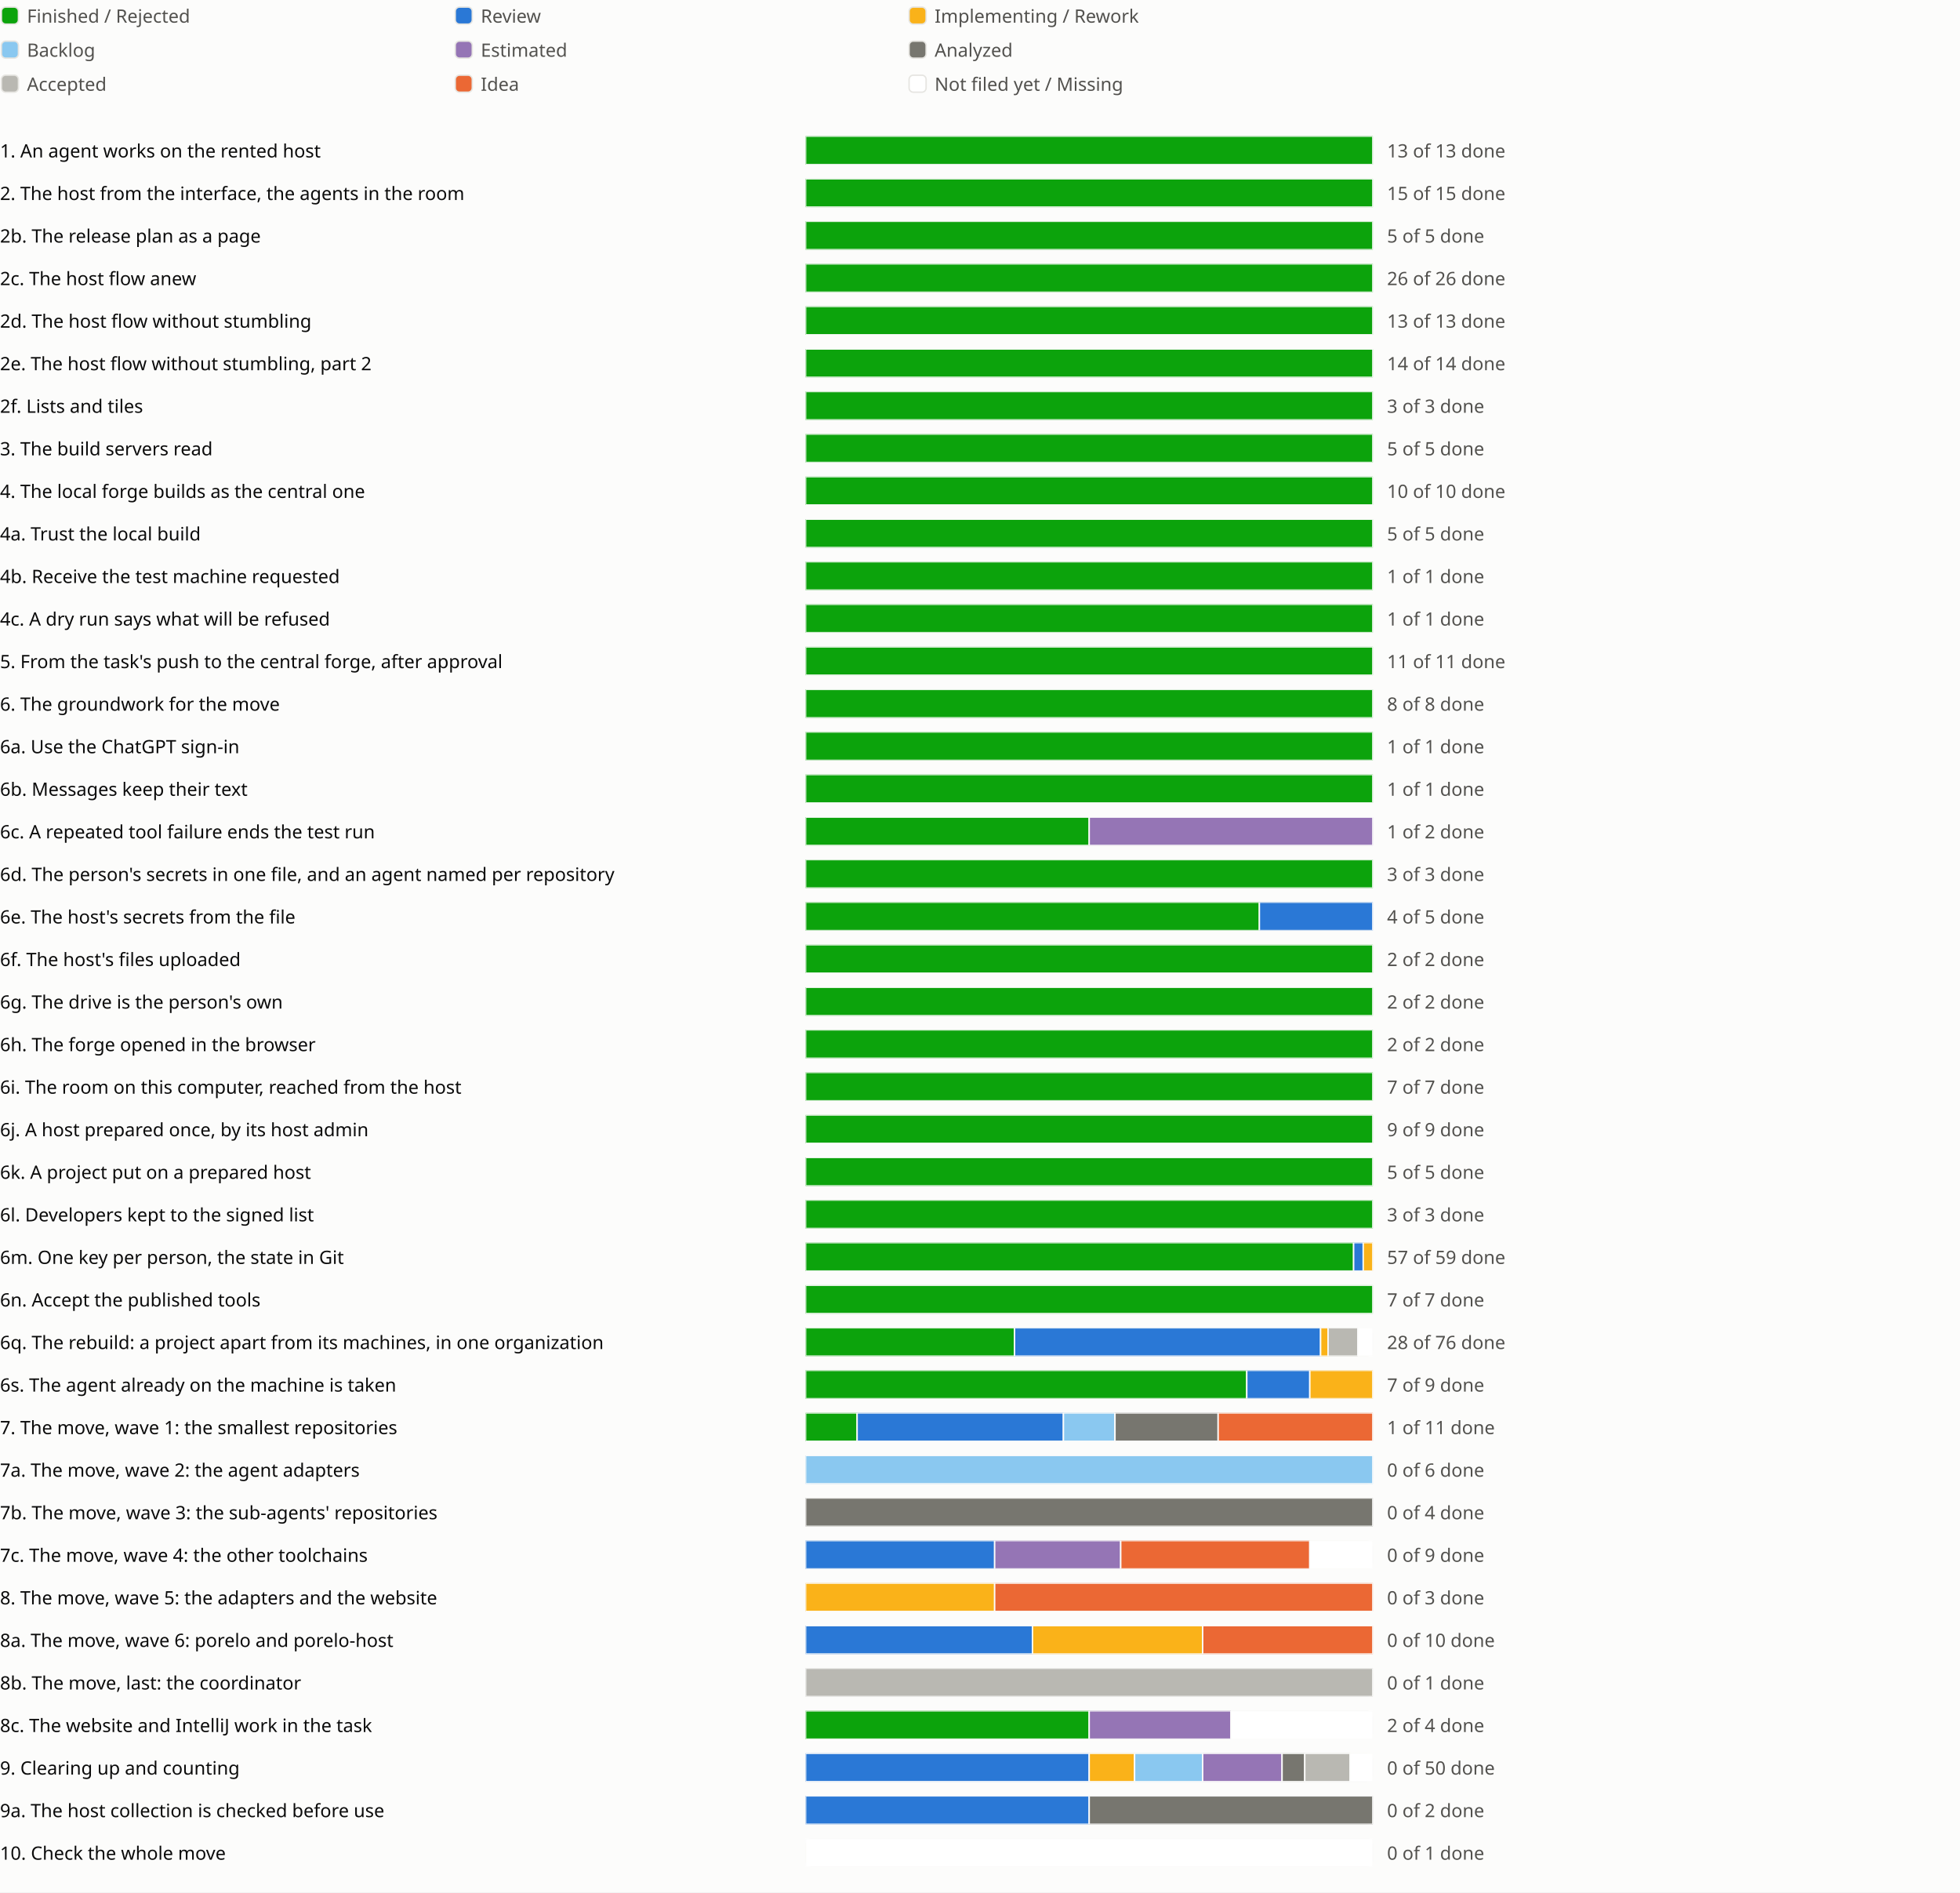
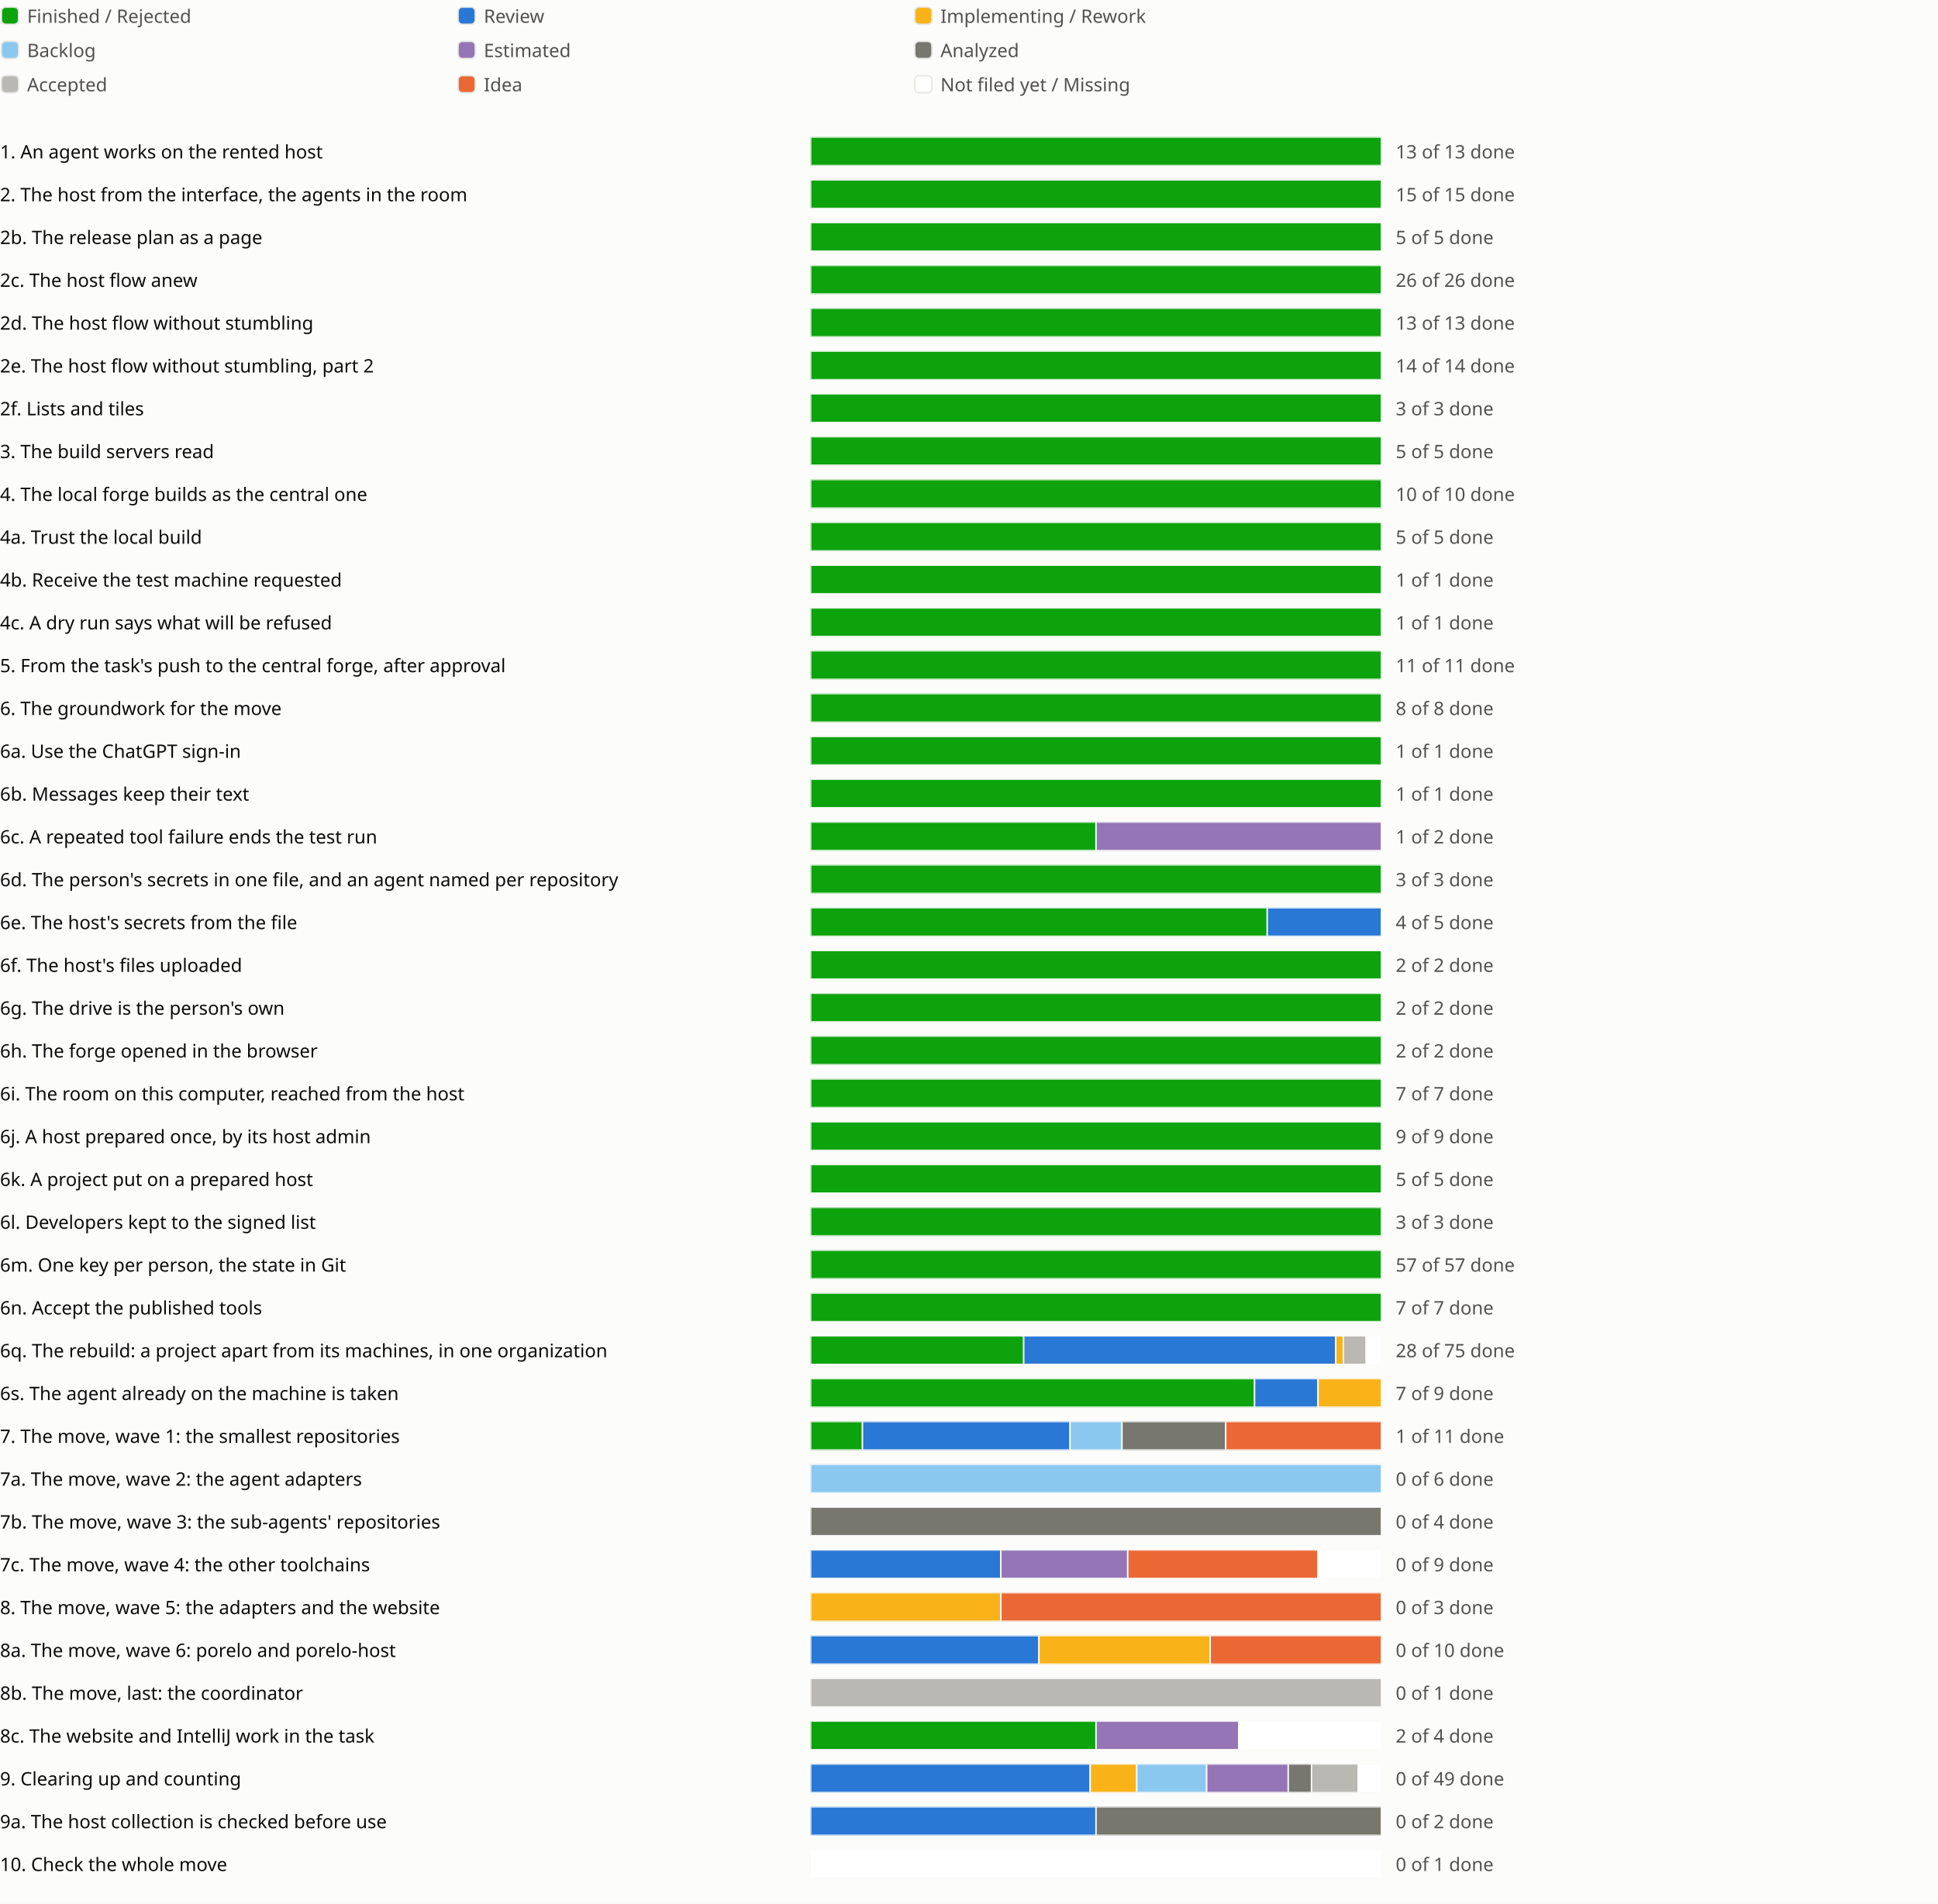
- <svg xmlns="http://www.w3.org/2000/svg" viewBox="0 0 1382 1334" role="img" aria-label="Sprint progress for release 0.6">
+ <svg xmlns="http://www.w3.org/2000/svg" viewBox="0 0 1358 1334" role="img" aria-label="Sprint progress for release 0.6">
  <style>
text{fill:#0b0b0b;font:13px system-ui,sans-serif}.legend{fill:#52514e}
@media (prefers-color-scheme:dark){text{fill:#f0efec}.legend{fill:#c3c2b7}.c-surface{fill:#1a1a19}.c-grid{fill:#383835}.c-backlog{fill:#80bee6}.c-estimated{fill:#b497cf}.c-analyzed{fill:#77766f}.c-accepted{fill:#aaa9a2}.c-review{fill:#3987e5}.c-idea{fill:#d95926}.c-new{fill:#1a1a19}}
</style>
  <rect width="100%" height="100%" fill="#fcfcfb" class="c-surface" />
  <g transform="translate(0 0)">
    <rect x="1" y="5" width="12" height="12" rx="3" fill="#0ca30c" class="c-done" stroke="#e6e5e1" />
    <text class="legend" x="19" y="16">Finished / Rejected</text>
  </g>
  <g transform="translate(320 0)">
    <rect x="1" y="5" width="12" height="12" rx="3" fill="#2a78d6" class="c-review" stroke="#e6e5e1" />
    <text class="legend" x="19" y="16">Review</text>
  </g>
  <g transform="translate(640 0)">
    <rect x="1" y="5" width="12" height="12" rx="3" fill="#fab219" class="c-impl" stroke="#e6e5e1" />
    <text class="legend" x="19" y="16">Implementing / Rework</text>
  </g>
  <g transform="translate(0 24)">
    <rect x="1" y="5" width="12" height="12" rx="3" fill="#8ac8f0" class="c-backlog" stroke="#e6e5e1" />
    <text class="legend" x="19" y="16">Backlog</text>
  </g>
  <g transform="translate(320 24)">
    <rect x="1" y="5" width="12" height="12" rx="3" fill="#9575b5" class="c-estimated" stroke="#e6e5e1" />
    <text class="legend" x="19" y="16">Estimated</text>
  </g>
  <g transform="translate(640 24)">
    <rect x="1" y="5" width="12" height="12" rx="3" fill="#77766f" class="c-analyzed" stroke="#e6e5e1" />
    <text class="legend" x="19" y="16">Analyzed</text>
  </g>
  <g transform="translate(0 48)">
    <rect x="1" y="5" width="12" height="12" rx="3" fill="#b9b8b2" class="c-accepted" stroke="#e6e5e1" />
    <text class="legend" x="19" y="16">Accepted</text>
  </g>
  <g transform="translate(320 48)">
    <rect x="1" y="5" width="12" height="12" rx="3" fill="#eb6834" class="c-idea" stroke="#e6e5e1" />
    <text class="legend" x="19" y="16">Idea</text>
  </g>
  <g transform="translate(640 48)">
    <rect x="1" y="5" width="12" height="12" rx="3" fill="#ffffff" class="c-new" stroke="#e6e5e1" />
    <text class="legend" x="19" y="16">Not filed yet / Missing</text>
  </g>
  <g transform="translate(0 94)">
    <text x="0" y="17">1. An agent works on the rented host</text>
    <svg x="568" width="540" height="24" viewBox="0 0 540 24">
      <svg x="0" y="2" width="400" height="20" viewBox="0 0 400 20">
        <rect width="400" height="20" rx="4" fill="#e6e5e1" class="c-grid" />
        <rect x="0.0" width="400.0" height="20" fill="#0ca30c" class="c-done" stroke="#fcfcfb" />
      </svg>
      <text class="legend" x="410" y="17">13 of 13 done</text>
    </svg>
    <text x="1118" y="17" />
    <text x="1142" y="17" />
    <text x="1166" y="17" />
  </g>
  <g transform="translate(0 124)">
    <text x="0" y="17">2. The host from the interface, the agents in the room</text>
    <svg x="568" width="540" height="24" viewBox="0 0 540 24">
      <svg x="0" y="2" width="400" height="20" viewBox="0 0 400 20">
        <rect width="400" height="20" rx="4" fill="#e6e5e1" class="c-grid" />
        <rect x="0.0" width="400.0" height="20" fill="#0ca30c" class="c-done" stroke="#fcfcfb" />
      </svg>
      <text class="legend" x="410" y="17">15 of 15 done</text>
    </svg>
    <text x="1118" y="17" />
    <text x="1142" y="17" />
  </g>
  <g transform="translate(0 154)">
    <text x="0" y="17">2b. The release plan as a page</text>
    <svg x="568" width="540" height="24" viewBox="0 0 540 24">
      <svg x="0" y="2" width="400" height="20" viewBox="0 0 400 20">
        <rect width="400" height="20" rx="4" fill="#e6e5e1" class="c-grid" />
        <rect x="0.0" width="400.0" height="20" fill="#0ca30c" class="c-done" stroke="#fcfcfb" />
      </svg>
      <text class="legend" x="410" y="17">5 of 5 done</text>
    </svg>
    <text x="1118" y="17" />
    <text x="1142" y="17" />
    <text x="1166" y="17" />
  </g>
  <g transform="translate(0 184)">
    <text x="0" y="17">2c. The host flow anew</text>
    <svg x="568" width="540" height="24" viewBox="0 0 540 24">
      <svg x="0" y="2" width="400" height="20" viewBox="0 0 400 20">
        <rect width="400" height="20" rx="4" fill="#e6e5e1" class="c-grid" />
        <rect x="0.0" width="400.0" height="20" fill="#0ca30c" class="c-done" stroke="#fcfcfb" />
      </svg>
      <text class="legend" x="410" y="17">26 of 26 done</text>
    </svg>
    <text x="1118" y="17" />
    <text x="1142" y="17" />
    <text x="1166" y="17" />
    <text x="1190" y="17" />
  </g>
  <g transform="translate(0 214)">
    <text x="0" y="17">2d. The host flow without stumbling</text>
    <svg x="568" width="540" height="24" viewBox="0 0 540 24">
      <svg x="0" y="2" width="400" height="20" viewBox="0 0 400 20">
        <rect width="400" height="20" rx="4" fill="#e6e5e1" class="c-grid" />
        <rect x="0.0" width="400.0" height="20" fill="#0ca30c" class="c-done" stroke="#fcfcfb" />
      </svg>
      <text class="legend" x="410" y="17">13 of 13 done</text>
    </svg>
    <text x="1118" y="17" />
    <text x="1142" y="17" />
    <text x="1166" y="17" />
    <text x="1190" y="17" />
    <text x="1214" y="17" />
  </g>
  <g transform="translate(0 244)">
    <text x="0" y="17">2e. The host flow without stumbling, part 2</text>
    <svg x="568" width="540" height="24" viewBox="0 0 540 24">
      <svg x="0" y="2" width="400" height="20" viewBox="0 0 400 20">
        <rect width="400" height="20" rx="4" fill="#e6e5e1" class="c-grid" />
        <rect x="0.0" width="400.0" height="20" fill="#0ca30c" class="c-done" stroke="#fcfcfb" />
      </svg>
      <text class="legend" x="410" y="17">14 of 14 done</text>
    </svg>
    <text x="1118" y="17" />
    <text x="1142" y="17" />
    <text x="1166" y="17" />
  </g>
  <g transform="translate(0 274)">
    <text x="0" y="17">2f. Lists and tiles</text>
    <svg x="568" width="540" height="24" viewBox="0 0 540 24">
      <svg x="0" y="2" width="400" height="20" viewBox="0 0 400 20">
        <rect width="400" height="20" rx="4" fill="#e6e5e1" class="c-grid" />
        <rect x="0.0" width="400.0" height="20" fill="#0ca30c" class="c-done" stroke="#fcfcfb" />
      </svg>
      <text class="legend" x="410" y="17">3 of 3 done</text>
    </svg>
    <text x="1118" y="17" />
    <text x="1142" y="17" />
  </g>
  <g transform="translate(0 304)">
    <text x="0" y="17">3. The build servers read</text>
    <svg x="568" width="540" height="24" viewBox="0 0 540 24">
      <svg x="0" y="2" width="400" height="20" viewBox="0 0 400 20">
        <rect width="400" height="20" rx="4" fill="#e6e5e1" class="c-grid" />
        <rect x="0.0" width="400.0" height="20" fill="#0ca30c" class="c-done" stroke="#fcfcfb" />
      </svg>
      <text class="legend" x="410" y="17">5 of 5 done</text>
    </svg>
    <text x="1118" y="17" />
    <text x="1142" y="17" />
    <text x="1166" y="17" />
  </g>
  <g transform="translate(0 334)">
    <text x="0" y="17">4. The local forge builds as the central one</text>
    <svg x="568" width="540" height="24" viewBox="0 0 540 24">
      <svg x="0" y="2" width="400" height="20" viewBox="0 0 400 20">
        <rect width="400" height="20" rx="4" fill="#e6e5e1" class="c-grid" />
        <rect x="0.0" width="400.0" height="20" fill="#0ca30c" class="c-done" stroke="#fcfcfb" />
      </svg>
      <text class="legend" x="410" y="17">10 of 10 done</text>
    </svg>
    <text x="1118" y="17" />
    <text x="1142" y="17" />
  </g>
  <g transform="translate(0 364)">
    <text x="0" y="17">4a. Trust the local build</text>
    <svg x="568" width="540" height="24" viewBox="0 0 540 24">
      <svg x="0" y="2" width="400" height="20" viewBox="0 0 400 20">
        <rect width="400" height="20" rx="4" fill="#e6e5e1" class="c-grid" />
        <rect x="0.0" width="400.0" height="20" fill="#0ca30c" class="c-done" stroke="#fcfcfb" />
      </svg>
      <text class="legend" x="410" y="17">5 of 5 done</text>
    </svg>
    <text x="1118" y="17" />
  </g>
  <g transform="translate(0 394)">
    <text x="0" y="17">4b. Receive the test machine requested</text>
    <svg x="568" width="540" height="24" viewBox="0 0 540 24">
      <svg x="0" y="2" width="400" height="20" viewBox="0 0 400 20">
        <rect width="400" height="20" rx="4" fill="#e6e5e1" class="c-grid" />
        <rect x="0.0" width="400.0" height="20" fill="#0ca30c" class="c-done" stroke="#fcfcfb" />
      </svg>
      <text class="legend" x="410" y="17">1 of 1 done</text>
    </svg>
    <text x="1118" y="17" />
  </g>
  <g transform="translate(0 424)">
    <text x="0" y="17">4c. A dry run says what will be refused</text>
    <svg x="568" width="540" height="24" viewBox="0 0 540 24">
      <svg x="0" y="2" width="400" height="20" viewBox="0 0 400 20">
        <rect width="400" height="20" rx="4" fill="#e6e5e1" class="c-grid" />
        <rect x="0.0" width="400.0" height="20" fill="#0ca30c" class="c-done" stroke="#fcfcfb" />
      </svg>
      <text class="legend" x="410" y="17">1 of 1 done</text>
    </svg>
    <text x="1118" y="17" />
  </g>
  <g transform="translate(0 454)">
    <text x="0" y="17">5. From the task's push to the central forge, after approval</text>
    <svg x="568" width="540" height="24" viewBox="0 0 540 24">
      <svg x="0" y="2" width="400" height="20" viewBox="0 0 400 20">
        <rect width="400" height="20" rx="4" fill="#e6e5e1" class="c-grid" />
        <rect x="0.0" width="400.0" height="20" fill="#0ca30c" class="c-done" stroke="#fcfcfb" />
      </svg>
      <text class="legend" x="410" y="17">11 of 11 done</text>
    </svg>
    <text x="1118" y="17" />
    <text x="1142" y="17" />
  </g>
  <g transform="translate(0 484)">
    <text x="0" y="17">6. The groundwork for the move</text>
    <svg x="568" width="540" height="24" viewBox="0 0 540 24">
      <svg x="0" y="2" width="400" height="20" viewBox="0 0 400 20">
        <rect width="400" height="20" rx="4" fill="#e6e5e1" class="c-grid" />
        <rect x="0.0" width="400.0" height="20" fill="#0ca30c" class="c-done" stroke="#fcfcfb" />
      </svg>
      <text class="legend" x="410" y="17">8 of 8 done</text>
    </svg>
    <text x="1118" y="17" />
    <text x="1142" y="17" />
  </g>
  <g transform="translate(0 514)">
    <text x="0" y="17">6a. Use the ChatGPT sign-in</text>
    <svg x="568" width="540" height="24" viewBox="0 0 540 24">
      <svg x="0" y="2" width="400" height="20" viewBox="0 0 400 20">
        <rect width="400" height="20" rx="4" fill="#e6e5e1" class="c-grid" />
        <rect x="0.0" width="400.0" height="20" fill="#0ca30c" class="c-done" stroke="#fcfcfb" />
      </svg>
      <text class="legend" x="410" y="17">1 of 1 done</text>
    </svg>
    <text x="1118" y="17" />
  </g>
  <g transform="translate(0 544)">
    <text x="0" y="17">6b. Messages keep their text</text>
    <svg x="568" width="540" height="24" viewBox="0 0 540 24">
      <svg x="0" y="2" width="400" height="20" viewBox="0 0 400 20">
        <rect width="400" height="20" rx="4" fill="#e6e5e1" class="c-grid" />
        <rect x="0.0" width="400.0" height="20" fill="#0ca30c" class="c-done" stroke="#fcfcfb" />
      </svg>
      <text class="legend" x="410" y="17">1 of 1 done</text>
    </svg>
    <text x="1118" y="17" />
  </g>
  <g transform="translate(0 574)">
    <text x="0" y="17">6c. A repeated tool failure ends the test run</text>
    <svg x="568" width="540" height="24" viewBox="0 0 540 24">
      <svg x="0" y="2" width="400" height="20" viewBox="0 0 400 20">
        <rect width="400" height="20" rx="4" fill="#e6e5e1" class="c-grid" />
        <rect x="0.0" width="200.0" height="20" fill="#0ca30c" class="c-done" stroke="#fcfcfb" />
        <rect x="200.0" width="200.0" height="20" fill="#9575b5" class="c-estimated" stroke="#fcfcfb" />
      </svg>
      <text class="legend" x="410" y="17">1 of 2 done</text>
    </svg>
    <text x="1118" y="17" />
  </g>
  <g transform="translate(0 604)">
    <text x="0" y="17">6d. The person's secrets in one file, and an agent named per repository</text>
    <svg x="568" width="540" height="24" viewBox="0 0 540 24">
      <svg x="0" y="2" width="400" height="20" viewBox="0 0 400 20">
        <rect width="400" height="20" rx="4" fill="#e6e5e1" class="c-grid" />
        <rect x="0.0" width="400.0" height="20" fill="#0ca30c" class="c-done" stroke="#fcfcfb" />
      </svg>
      <text class="legend" x="410" y="17">3 of 3 done</text>
    </svg>
    <text x="1118" y="17" />
    <text x="1142" y="17" />
  </g>
  <g transform="translate(0 634)">
    <text x="0" y="17">6e. The host's secrets from the file</text>
    <svg x="568" width="540" height="24" viewBox="0 0 540 24">
      <svg x="0" y="2" width="400" height="20" viewBox="0 0 400 20">
        <rect width="400" height="20" rx="4" fill="#e6e5e1" class="c-grid" />
        <rect x="0.0" width="320.0" height="20" fill="#0ca30c" class="c-done" stroke="#fcfcfb" />
        <rect x="320.0" width="80.0" height="20" fill="#2a78d6" class="c-review" stroke="#fcfcfb" />
      </svg>
      <text class="legend" x="410" y="17">4 of 5 done</text>
    </svg>
    <text x="1118" y="17" />
  </g>
  <g transform="translate(0 664)">
    <text x="0" y="17">6f. The host's files uploaded</text>
    <svg x="568" width="540" height="24" viewBox="0 0 540 24">
      <svg x="0" y="2" width="400" height="20" viewBox="0 0 400 20">
        <rect width="400" height="20" rx="4" fill="#e6e5e1" class="c-grid" />
        <rect x="0.0" width="400.0" height="20" fill="#0ca30c" class="c-done" stroke="#fcfcfb" />
      </svg>
      <text class="legend" x="410" y="17">2 of 2 done</text>
    </svg>
    <text x="1118" y="17" />
  </g>
  <g transform="translate(0 694)">
    <text x="0" y="17">6g. The drive is the person's own</text>
    <svg x="568" width="540" height="24" viewBox="0 0 540 24">
      <svg x="0" y="2" width="400" height="20" viewBox="0 0 400 20">
        <rect width="400" height="20" rx="4" fill="#e6e5e1" class="c-grid" />
        <rect x="0.0" width="400.0" height="20" fill="#0ca30c" class="c-done" stroke="#fcfcfb" />
      </svg>
      <text class="legend" x="410" y="17">2 of 2 done</text>
    </svg>
    <text x="1118" y="17" />
  </g>
  <g transform="translate(0 724)">
    <text x="0" y="17">6h. The forge opened in the browser</text>
    <svg x="568" width="540" height="24" viewBox="0 0 540 24">
      <svg x="0" y="2" width="400" height="20" viewBox="0 0 400 20">
        <rect width="400" height="20" rx="4" fill="#e6e5e1" class="c-grid" />
        <rect x="0.0" width="400.0" height="20" fill="#0ca30c" class="c-done" stroke="#fcfcfb" />
      </svg>
      <text class="legend" x="410" y="17">2 of 2 done</text>
    </svg>
    <text x="1118" y="17" />
  </g>
  <g transform="translate(0 754)">
    <text x="0" y="17">6i. The room on this computer, reached from the host</text>
    <svg x="568" width="540" height="24" viewBox="0 0 540 24">
      <svg x="0" y="2" width="400" height="20" viewBox="0 0 400 20">
        <rect width="400" height="20" rx="4" fill="#e6e5e1" class="c-grid" />
        <rect x="0.0" width="400.0" height="20" fill="#0ca30c" class="c-done" stroke="#fcfcfb" />
      </svg>
      <text class="legend" x="410" y="17">7 of 7 done</text>
    </svg>
    <text x="1118" y="17" />
    <text x="1142" y="17" />
  </g>
  <g transform="translate(0 784)">
    <text x="0" y="17">6j. A host prepared once, by its host admin</text>
    <svg x="568" width="540" height="24" viewBox="0 0 540 24">
      <svg x="0" y="2" width="400" height="20" viewBox="0 0 400 20">
        <rect width="400" height="20" rx="4" fill="#e6e5e1" class="c-grid" />
        <rect x="0.0" width="400.0" height="20" fill="#0ca30c" class="c-done" stroke="#fcfcfb" />
      </svg>
      <text class="legend" x="410" y="17">9 of 9 done</text>
    </svg>
    <text x="1118" y="17" />
    <text x="1142" y="17" />
  </g>
  <g transform="translate(0 814)">
    <text x="0" y="17">6k. A project put on a prepared host</text>
    <svg x="568" width="540" height="24" viewBox="0 0 540 24">
      <svg x="0" y="2" width="400" height="20" viewBox="0 0 400 20">
        <rect width="400" height="20" rx="4" fill="#e6e5e1" class="c-grid" />
        <rect x="0.0" width="400.0" height="20" fill="#0ca30c" class="c-done" stroke="#fcfcfb" />
      </svg>
      <text class="legend" x="410" y="17">5 of 5 done</text>
    </svg>
    <text x="1118" y="17" />
  </g>
  <g transform="translate(0 844)">
    <text x="0" y="17">6l. Developers kept to the signed list</text>
    <svg x="568" width="540" height="24" viewBox="0 0 540 24">
      <svg x="0" y="2" width="400" height="20" viewBox="0 0 400 20">
        <rect width="400" height="20" rx="4" fill="#e6e5e1" class="c-grid" />
        <rect x="0.0" width="400.0" height="20" fill="#0ca30c" class="c-done" stroke="#fcfcfb" />
      </svg>
      <text class="legend" x="410" y="17">3 of 3 done</text>
    </svg>
    <text x="1118" y="17" />
  </g>
  <g transform="translate(0 874)">
    <text x="0" y="17">6m. One key per person, the state in Git</text>
    <svg x="568" width="540" height="24" viewBox="0 0 540 24">
      <svg x="0" y="2" width="400" height="20" viewBox="0 0 400 20">
        <rect width="400" height="20" rx="4" fill="#e6e5e1" class="c-grid" />
-         <rect x="0.0" width="386.441" height="20" fill="#0ca30c" class="c-done" stroke="#fcfcfb" />
-         <rect x="386.441" width="6.78" height="20" fill="#2a78d6" class="c-review" stroke="#fcfcfb" />
-         <rect x="393.22" width="6.78" height="20" fill="#fab219" class="c-impl" stroke="#fcfcfb" />
-       </svg>
-       <text class="legend" x="410" y="17">57 of 59 done</text>
+         <rect x="0.0" width="400.0" height="20" fill="#0ca30c" class="c-done" stroke="#fcfcfb" />
+       </svg>
+       <text class="legend" x="410" y="17">57 of 57 done</text>
    </svg>
    <text x="1118" y="17" />
    <text x="1142" y="17" />
    <text x="1166" y="17" />
    <text x="1190" y="17" />
    <text x="1214" y="17" />
    <text x="1238" y="17" />
    <text x="1262" y="17" />
  </g>
  <g transform="translate(0 904)">
    <text x="0" y="17">6n. Accept the published tools</text>
    <svg x="568" width="540" height="24" viewBox="0 0 540 24">
      <svg x="0" y="2" width="400" height="20" viewBox="0 0 400 20">
        <rect width="400" height="20" rx="4" fill="#e6e5e1" class="c-grid" />
        <rect x="0.0" width="400.0" height="20" fill="#0ca30c" class="c-done" stroke="#fcfcfb" />
      </svg>
      <text class="legend" x="410" y="17">7 of 7 done</text>
    </svg>
    <text x="1118" y="17" />
    <text x="1142" y="17" />
    <text x="1166" y="17" />
    <text x="1190" y="17" />
  </g>
  <g transform="translate(0 934)">
    <text x="0" y="17">6q. The rebuild: a project apart from its machines, in one organization</text>
    <svg x="568" width="540" height="24" viewBox="0 0 540 24">
      <svg x="0" y="2" width="400" height="20" viewBox="0 0 400 20">
        <rect width="400" height="20" rx="4" fill="#e6e5e1" class="c-grid" />
-         <rect x="0.0" width="147.368" height="20" fill="#0ca30c" class="c-done" stroke="#fcfcfb" />
-         <rect x="147.368" width="215.789" height="20" fill="#2a78d6" class="c-review" stroke="#fcfcfb" />
-         <rect x="363.158" width="5.263" height="20" fill="#fab219" class="c-impl" stroke="#fcfcfb" />
-         <rect x="368.421" width="21.053" height="20" fill="#b9b8b2" class="c-accepted" stroke="#fcfcfb" />
-         <rect x="389.474" width="10.526" height="20" fill="#ffffff" class="c-new" stroke="#fcfcfb" />
-       </svg>
-       <text class="legend" x="410" y="17">28 of 76 done</text>
+         <rect x="0.0" width="149.333" height="20" fill="#0ca30c" class="c-done" stroke="#fcfcfb" />
+         <rect x="149.333" width="218.667" height="20" fill="#2a78d6" class="c-review" stroke="#fcfcfb" />
+         <rect x="368.0" width="5.333" height="20" fill="#fab219" class="c-impl" stroke="#fcfcfb" />
+         <rect x="373.333" width="16.0" height="20" fill="#b9b8b2" class="c-accepted" stroke="#fcfcfb" />
+         <rect x="389.333" width="10.667" height="20" fill="#ffffff" class="c-new" stroke="#fcfcfb" />
+       </svg>
+       <text class="legend" x="410" y="17">28 of 75 done</text>
    </svg>
    <text x="1118" y="17" />
    <text x="1142" y="17" />
    <text x="1166" y="17" />
    <text x="1190" y="17" />
    <text x="1214" y="17" />
    <text x="1238" y="17" />
    <text x="1262" y="17" />
    <text x="1286" y="17" />
  </g>
  <g transform="translate(0 964)">
    <text x="0" y="17">6s. The agent already on the machine is taken</text>
    <svg x="568" width="540" height="24" viewBox="0 0 540 24">
      <svg x="0" y="2" width="400" height="20" viewBox="0 0 400 20">
        <rect width="400" height="20" rx="4" fill="#e6e5e1" class="c-grid" />
        <rect x="0.0" width="311.111" height="20" fill="#0ca30c" class="c-done" stroke="#fcfcfb" />
        <rect x="311.111" width="44.444" height="20" fill="#2a78d6" class="c-review" stroke="#fcfcfb" />
        <rect x="355.556" width="44.444" height="20" fill="#fab219" class="c-impl" stroke="#fcfcfb" />
      </svg>
      <text class="legend" x="410" y="17">7 of 9 done</text>
    </svg>
    <text x="1118" y="17" />
    <text x="1142" y="17" />
  </g>
  <g transform="translate(0 994)">
    <text x="0" y="17">7. The move, wave 1: the smallest repositories</text>
    <svg x="568" width="540" height="24" viewBox="0 0 540 24">
      <svg x="0" y="2" width="400" height="20" viewBox="0 0 400 20">
        <rect width="400" height="20" rx="4" fill="#e6e5e1" class="c-grid" />
        <rect x="0.0" width="36.364" height="20" fill="#0ca30c" class="c-done" stroke="#fcfcfb" />
        <rect x="36.364" width="145.455" height="20" fill="#2a78d6" class="c-review" stroke="#fcfcfb" />
        <rect x="181.818" width="36.364" height="20" fill="#8ac8f0" class="c-backlog" stroke="#fcfcfb" />
        <rect x="218.182" width="72.727" height="20" fill="#77766f" class="c-analyzed" stroke="#fcfcfb" />
        <rect x="290.909" width="109.091" height="20" fill="#eb6834" class="c-idea" stroke="#fcfcfb" />
      </svg>
      <text class="legend" x="410" y="17">1 of 11 done</text>
    </svg>
    <text x="1118" y="17" />
    <text x="1142" y="17" />
    <text x="1166" y="17" />
    <text x="1190" y="17" />
    <text x="1214" y="17" />
    <text x="1238" y="17" />
  </g>
  <g transform="translate(0 1024)">
    <text x="0" y="17">7a. The move, wave 2: the agent adapters</text>
    <svg x="568" width="540" height="24" viewBox="0 0 540 24">
      <svg x="0" y="2" width="400" height="20" viewBox="0 0 400 20">
        <rect width="400" height="20" rx="4" fill="#e6e5e1" class="c-grid" />
        <rect x="0.0" width="400.0" height="20" fill="#8ac8f0" class="c-backlog" stroke="#fcfcfb" />
      </svg>
      <text class="legend" x="410" y="17">0 of 6 done</text>
    </svg>
    <text x="1118" y="17" />
  </g>
  <g transform="translate(0 1054)">
    <text x="0" y="17">7b. The move, wave 3: the sub-agents' repositories</text>
    <svg x="568" width="540" height="24" viewBox="0 0 540 24">
      <svg x="0" y="2" width="400" height="20" viewBox="0 0 400 20">
        <rect width="400" height="20" rx="4" fill="#e6e5e1" class="c-grid" />
        <rect x="0.0" width="400.0" height="20" fill="#77766f" class="c-analyzed" stroke="#fcfcfb" />
      </svg>
      <text class="legend" x="410" y="17">0 of 4 done</text>
    </svg>
    <text x="1118" y="17" />
  </g>
  <g transform="translate(0 1084)">
    <text x="0" y="17">7c. The move, wave 4: the other toolchains</text>
    <svg x="568" width="540" height="24" viewBox="0 0 540 24">
      <svg x="0" y="2" width="400" height="20" viewBox="0 0 400 20">
        <rect width="400" height="20" rx="4" fill="#e6e5e1" class="c-grid" />
        <rect x="0.0" width="133.333" height="20" fill="#2a78d6" class="c-review" stroke="#fcfcfb" />
        <rect x="133.333" width="88.889" height="20" fill="#9575b5" class="c-estimated" stroke="#fcfcfb" />
        <rect x="222.222" width="133.333" height="20" fill="#eb6834" class="c-idea" stroke="#fcfcfb" />
        <rect x="355.556" width="44.444" height="20" fill="#ffffff" class="c-new" stroke="#fcfcfb" />
      </svg>
      <text class="legend" x="410" y="17">0 of 9 done</text>
    </svg>
    <text x="1118" y="17" />
    <text x="1142" y="17" />
    <text x="1166" y="17" />
  </g>
  <g transform="translate(0 1114)">
    <text x="0" y="17">8. The move, wave 5: the adapters and the website</text>
    <svg x="568" width="540" height="24" viewBox="0 0 540 24">
      <svg x="0" y="2" width="400" height="20" viewBox="0 0 400 20">
        <rect width="400" height="20" rx="4" fill="#e6e5e1" class="c-grid" />
        <rect x="0.0" width="133.333" height="20" fill="#fab219" class="c-impl" stroke="#fcfcfb" />
        <rect x="133.333" width="266.667" height="20" fill="#eb6834" class="c-idea" stroke="#fcfcfb" />
      </svg>
      <text class="legend" x="410" y="17">0 of 3 done</text>
    </svg>
    <text x="1118" y="17" />
  </g>
  <g transform="translate(0 1144)">
    <text x="0" y="17">8a. The move, wave 6: porelo and porelo-host</text>
    <svg x="568" width="540" height="24" viewBox="0 0 540 24">
      <svg x="0" y="2" width="400" height="20" viewBox="0 0 400 20">
        <rect width="400" height="20" rx="4" fill="#e6e5e1" class="c-grid" />
        <rect x="0.0" width="160.0" height="20" fill="#2a78d6" class="c-review" stroke="#fcfcfb" />
        <rect x="160.0" width="120.0" height="20" fill="#fab219" class="c-impl" stroke="#fcfcfb" />
        <rect x="280.0" width="120.0" height="20" fill="#eb6834" class="c-idea" stroke="#fcfcfb" />
      </svg>
      <text class="legend" x="410" y="17">0 of 10 done</text>
    </svg>
    <text x="1118" y="17" />
    <text x="1142" y="17" />
  </g>
  <g transform="translate(0 1174)">
    <text x="0" y="17">8b. The move, last: the coordinator</text>
    <svg x="568" width="540" height="24" viewBox="0 0 540 24">
      <svg x="0" y="2" width="400" height="20" viewBox="0 0 400 20">
        <rect width="400" height="20" rx="4" fill="#e6e5e1" class="c-grid" />
        <rect x="0.0" width="400.0" height="20" fill="#b9b8b2" class="c-accepted" stroke="#fcfcfb" />
      </svg>
      <text class="legend" x="410" y="17">0 of 1 done</text>
    </svg>
    <text x="1118" y="17" />
  </g>
  <g transform="translate(0 1204)">
    <text x="0" y="17">8c. The website and IntelliJ work in the task</text>
    <svg x="568" width="540" height="24" viewBox="0 0 540 24">
      <svg x="0" y="2" width="400" height="20" viewBox="0 0 400 20">
        <rect width="400" height="20" rx="4" fill="#e6e5e1" class="c-grid" />
        <rect x="0.0" width="200.0" height="20" fill="#0ca30c" class="c-done" stroke="#fcfcfb" />
        <rect x="200.0" width="100.0" height="20" fill="#9575b5" class="c-estimated" stroke="#fcfcfb" />
        <rect x="300.0" width="100.0" height="20" fill="#ffffff" class="c-new" stroke="#fcfcfb" />
      </svg>
      <text class="legend" x="410" y="17">2 of 4 done</text>
    </svg>
    <text x="1118" y="17" />
    <text x="1142" y="17" />
  </g>
  <g transform="translate(0 1234)">
    <text x="0" y="17">9. Clearing up and counting</text>
    <svg x="568" width="540" height="24" viewBox="0 0 540 24">
      <svg x="0" y="2" width="400" height="20" viewBox="0 0 400 20">
        <rect width="400" height="20" rx="4" fill="#e6e5e1" class="c-grid" />
-         <rect x="0.0" width="200.0" height="20" fill="#2a78d6" class="c-review" stroke="#fcfcfb" />
-         <rect x="200.0" width="32.0" height="20" fill="#fab219" class="c-impl" stroke="#fcfcfb" />
-         <rect x="232.0" width="48.0" height="20" fill="#8ac8f0" class="c-backlog" stroke="#fcfcfb" />
-         <rect x="280.0" width="56.0" height="20" fill="#9575b5" class="c-estimated" stroke="#fcfcfb" />
-         <rect x="336.0" width="16.0" height="20" fill="#77766f" class="c-analyzed" stroke="#fcfcfb" />
-         <rect x="352.0" width="32.0" height="20" fill="#b9b8b2" class="c-accepted" stroke="#fcfcfb" />
-         <rect x="384.0" width="16.0" height="20" fill="#ffffff" class="c-new" stroke="#fcfcfb" />
-       </svg>
-       <text class="legend" x="410" y="17">0 of 50 done</text>
+         <rect x="0.0" width="195.918" height="20" fill="#2a78d6" class="c-review" stroke="#fcfcfb" />
+         <rect x="195.918" width="32.653" height="20" fill="#fab219" class="c-impl" stroke="#fcfcfb" />
+         <rect x="228.571" width="48.98" height="20" fill="#8ac8f0" class="c-backlog" stroke="#fcfcfb" />
+         <rect x="277.551" width="57.143" height="20" fill="#9575b5" class="c-estimated" stroke="#fcfcfb" />
+         <rect x="334.694" width="16.327" height="20" fill="#77766f" class="c-analyzed" stroke="#fcfcfb" />
+         <rect x="351.02" width="32.653" height="20" fill="#b9b8b2" class="c-accepted" stroke="#fcfcfb" />
+         <rect x="383.673" width="16.327" height="20" fill="#ffffff" class="c-new" stroke="#fcfcfb" />
+       </svg>
+       <text class="legend" x="410" y="17">0 of 49 done</text>
    </svg>
    <text x="1118" y="17" />
    <text x="1142" y="17" />
    <text x="1166" y="17" />
    <text x="1190" y="17" />
    <text x="1214" y="17" />
    <text x="1238" y="17" />
    <text x="1262" y="17" />
    <text x="1286" y="17" />
    <text x="1310" y="17" />
    <text x="1334" y="17" />
-     <text x="1358" y="17" />
  </g>
  <g transform="translate(0 1264)">
    <text x="0" y="17">9a. The host collection is checked before use</text>
    <svg x="568" width="540" height="24" viewBox="0 0 540 24">
      <svg x="0" y="2" width="400" height="20" viewBox="0 0 400 20">
        <rect width="400" height="20" rx="4" fill="#e6e5e1" class="c-grid" />
        <rect x="0.0" width="200.0" height="20" fill="#2a78d6" class="c-review" stroke="#fcfcfb" />
        <rect x="200.0" width="200.0" height="20" fill="#77766f" class="c-analyzed" stroke="#fcfcfb" />
      </svg>
      <text class="legend" x="410" y="17">0 of 2 done</text>
    </svg>
    <text x="1118" y="17" />
    <text x="1142" y="17" />
  </g>
  <g transform="translate(0 1294)">
    <text x="0" y="17">10. Check the whole move</text>
    <svg x="568" width="540" height="24" viewBox="0 0 540 24">
      <svg x="0" y="2" width="400" height="20" viewBox="0 0 400 20">
        <rect width="400" height="20" rx="4" fill="#e6e5e1" class="c-grid" />
        <rect x="0.0" width="400.0" height="20" fill="#ffffff" class="c-new" stroke="#fcfcfb" />
      </svg>
      <text class="legend" x="410" y="17">0 of 1 done</text>
    </svg>
    <text x="1118" y="17" />
  </g>
</svg>
